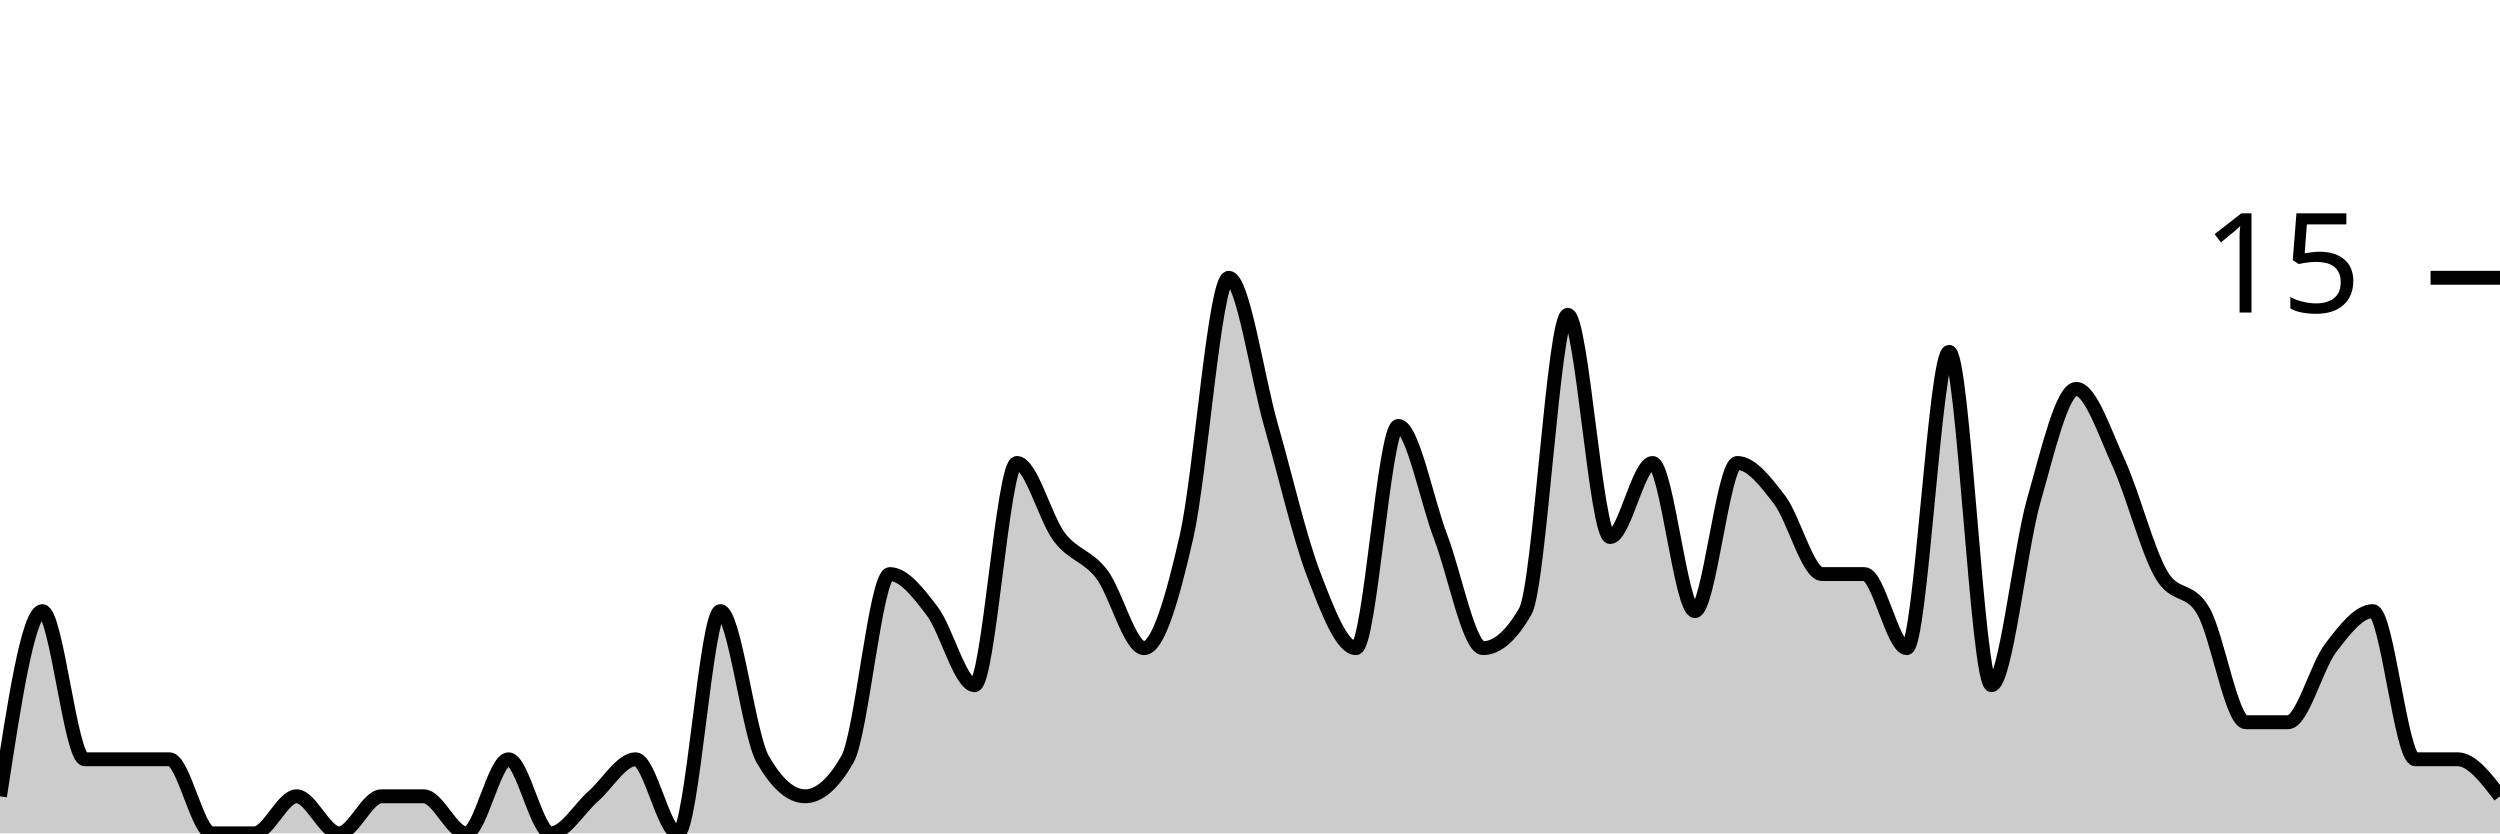
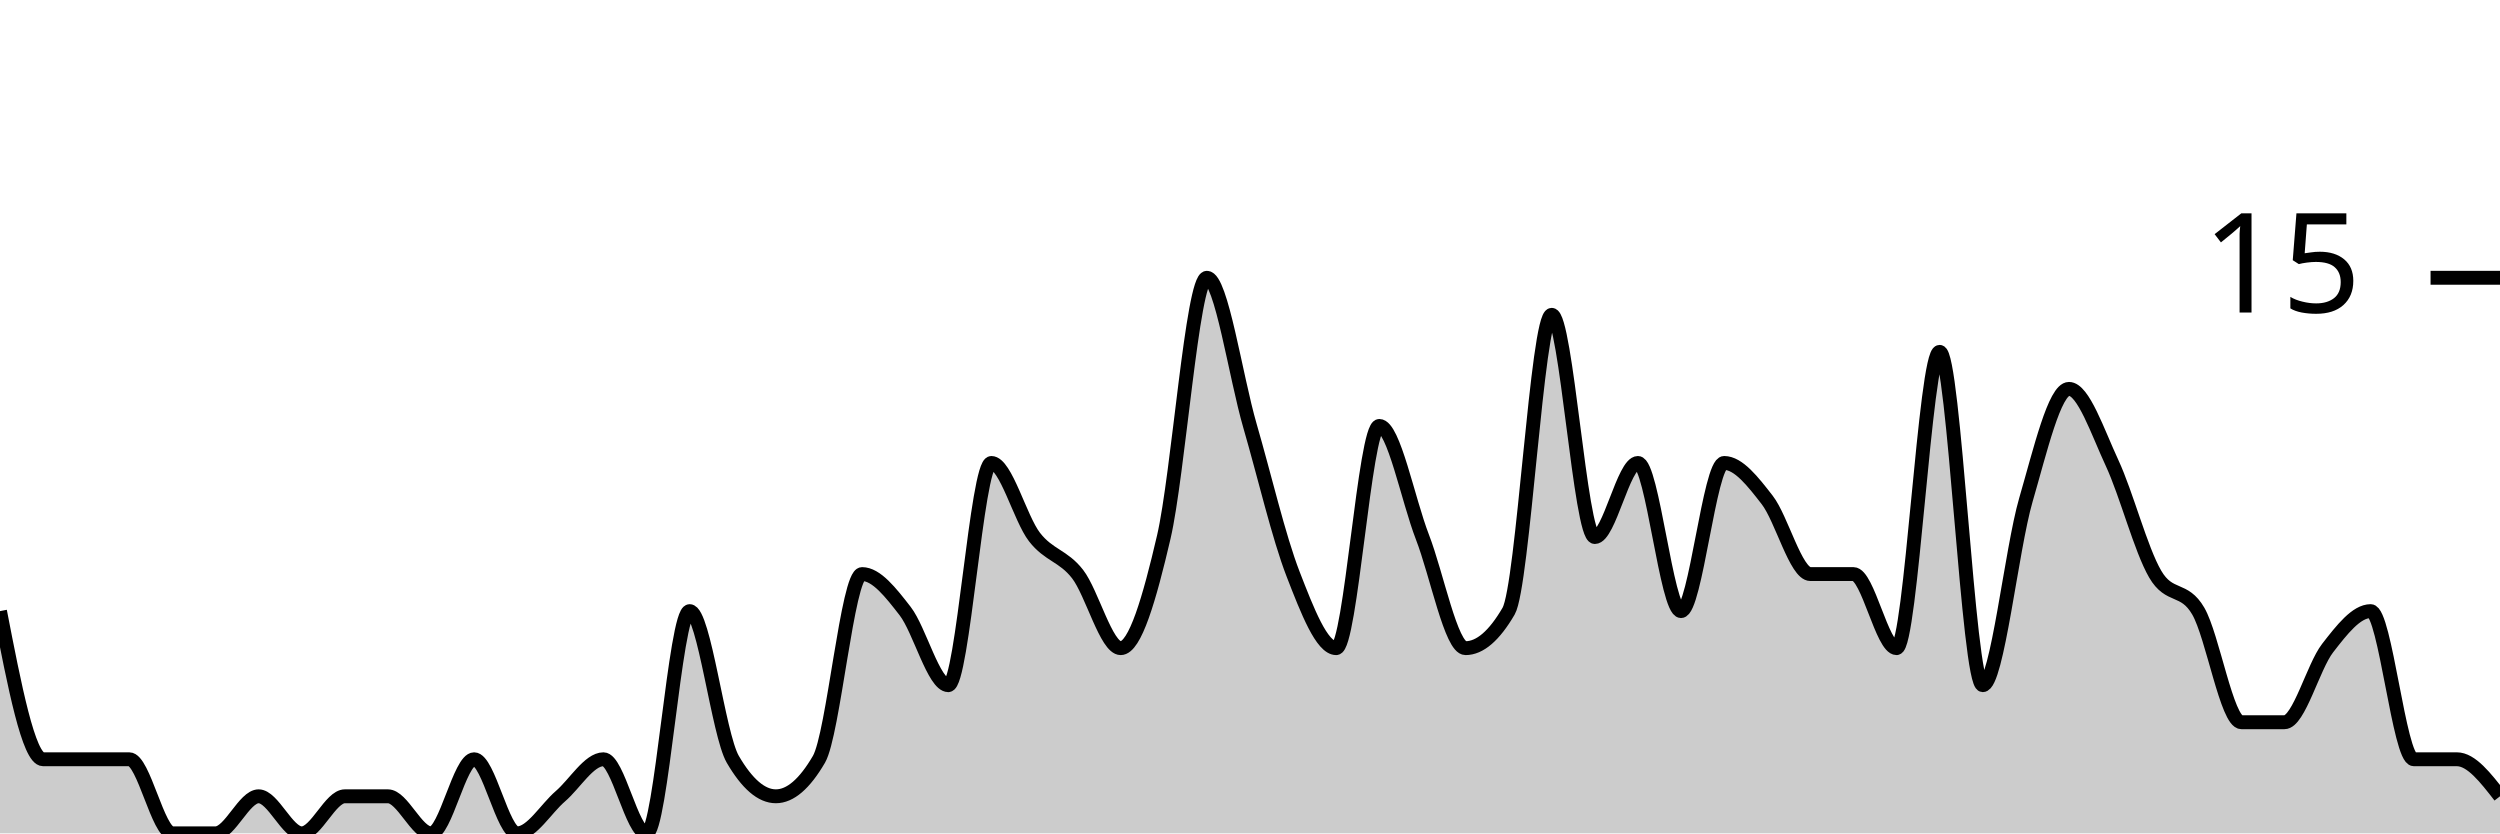
<svg xmlns="http://www.w3.org/2000/svg" viewBox="0 0 180 60">
  <g transform="translate(0,20)">
-     <path class="area" fill="rgba(0, 0, 0, 0.2)" d="M0,37.333C1.017,30.667,2.034,24,3.051,24C4.068,24,5.085,34.667,6.102,34.667C7.119,34.667,8.136,34.667,9.153,34.667C10.169,34.667,11.186,34.667,12.203,34.667C13.22,34.667,14.237,40,15.254,40C16.271,40,17.288,40,18.305,40C19.322,40,20.339,37.333,21.356,37.333C22.373,37.333,23.39,40,24.407,40C25.424,40,26.441,37.333,27.458,37.333C28.475,37.333,29.492,37.333,30.508,37.333C31.525,37.333,32.542,40,33.559,40C34.576,40,35.593,34.667,36.61,34.667C37.627,34.667,38.644,40,39.661,40C40.678,40,41.695,38.222,42.712,37.333C43.729,36.444,44.746,34.667,45.763,34.667C46.78,34.667,47.797,40,48.814,40C49.831,40,50.847,24,51.864,24C52.881,24,53.898,32.889,54.915,34.667C55.932,36.444,56.949,37.333,57.966,37.333C58.983,37.333,60,36.444,61.017,34.667C62.034,32.889,63.051,21.333,64.068,21.333C65.085,21.333,66.102,22.667,67.119,24C68.136,25.333,69.153,29.333,70.169,29.333C71.186,29.333,72.203,13.333,73.22,13.333C74.237,13.333,75.254,17.333,76.271,18.667C77.288,20,78.305,20,79.322,21.333C80.339,22.667,81.356,26.667,82.373,26.667C83.39,26.667,84.407,23.111,85.424,18.667C86.441,14.222,87.458,0,88.475,0C89.492,0,90.508,7.111,91.525,10.667C92.542,14.222,93.559,18.667,94.576,21.333C95.593,24,96.61,26.667,97.627,26.667C98.644,26.667,99.661,10.667,100.678,10.667C101.695,10.667,102.712,16,103.729,18.667C104.746,21.333,105.763,26.667,106.78,26.667C107.797,26.667,108.814,25.778,109.831,24C110.847,22.222,111.864,2.667,112.881,2.667C113.898,2.667,114.915,18.667,115.932,18.667C116.949,18.667,117.966,13.333,118.983,13.333C120,13.333,121.017,24,122.034,24C123.051,24,124.068,13.333,125.085,13.333C126.102,13.333,127.119,14.667,128.136,16C129.153,17.333,130.169,21.333,131.186,21.333C132.203,21.333,133.22,21.333,134.237,21.333C135.254,21.333,136.271,26.667,137.288,26.667C138.305,26.667,139.322,5.333,140.339,5.333C141.356,5.333,142.373,29.333,143.39,29.333C144.407,29.333,145.424,19.556,146.441,16C147.458,12.444,148.475,8,149.492,8C150.508,8,151.525,11.111,152.542,13.333C153.559,15.556,154.576,19.556,155.593,21.333C156.61,23.111,157.627,22.222,158.644,24C159.661,25.778,160.678,32,161.695,32C162.712,32,163.729,32,164.746,32C165.763,32,166.78,28,167.797,26.667C168.814,25.333,169.831,24,170.847,24C171.864,24,172.881,34.667,173.898,34.667C174.915,34.667,175.932,34.667,176.949,34.667C177.966,34.667,178.983,36,180,37.333L180,40C178.983,40,177.966,40,176.949,40C175.932,40,174.915,40,173.898,40C172.881,40,171.864,40,170.847,40C169.831,40,168.814,40,167.797,40C166.78,40,165.763,40,164.746,40C163.729,40,162.712,40,161.695,40C160.678,40,159.661,40,158.644,40C157.627,40,156.61,40,155.593,40C154.576,40,153.559,40,152.542,40C151.525,40,150.508,40,149.492,40C148.475,40,147.458,40,146.441,40C145.424,40,144.407,40,143.39,40C142.373,40,141.356,40,140.339,40C139.322,40,138.305,40,137.288,40C136.271,40,135.254,40,134.237,40C133.22,40,132.203,40,131.186,40C130.169,40,129.153,40,128.136,40C127.119,40,126.102,40,125.085,40C124.068,40,123.051,40,122.034,40C121.017,40,120,40,118.983,40C117.966,40,116.949,40,115.932,40C114.915,40,113.898,40,112.881,40C111.864,40,110.847,40,109.831,40C108.814,40,107.797,40,106.78,40C105.763,40,104.746,40,103.729,40C102.712,40,101.695,40,100.678,40C99.661,40,98.644,40,97.627,40C96.61,40,95.593,40,94.576,40C93.559,40,92.542,40,91.525,40C90.508,40,89.492,40,88.475,40C87.458,40,86.441,40,85.424,40C84.407,40,83.39,40,82.373,40C81.356,40,80.339,40,79.322,40C78.305,40,77.288,40,76.271,40C75.254,40,74.237,40,73.22,40C72.203,40,71.186,40,70.169,40C69.153,40,68.136,40,67.119,40C66.102,40,65.085,40,64.068,40C63.051,40,62.034,40,61.017,40C60,40,58.983,40,57.966,40C56.949,40,55.932,40,54.915,40C53.898,40,52.881,40,51.864,40C50.847,40,49.831,40,48.814,40C47.797,40,46.78,40,45.763,40C44.746,40,43.729,40,42.712,40C41.695,40,40.678,40,39.661,40C38.644,40,37.627,40,36.61,40C35.593,40,34.576,40,33.559,40C32.542,40,31.525,40,30.508,40C29.492,40,28.475,40,27.458,40C26.441,40,25.424,40,24.407,40C23.39,40,22.373,40,21.356,40C20.339,40,19.322,40,18.305,40C17.288,40,16.271,40,15.254,40C14.237,40,13.22,40,12.203,40C11.186,40,10.169,40,9.153,40C8.136,40,7.119,40,6.102,40C5.085,40,4.068,40,3.051,40C2.034,40,1.017,40,0,40Z" />
-     <path class="line" stroke="black" fill="none" d="M0,37.333C1.017,30.667,2.034,24,3.051,24C4.068,24,5.085,34.667,6.102,34.667C7.119,34.667,8.136,34.667,9.153,34.667C10.169,34.667,11.186,34.667,12.203,34.667C13.22,34.667,14.237,40,15.254,40C16.271,40,17.288,40,18.305,40C19.322,40,20.339,37.333,21.356,37.333C22.373,37.333,23.39,40,24.407,40C25.424,40,26.441,37.333,27.458,37.333C28.475,37.333,29.492,37.333,30.508,37.333C31.525,37.333,32.542,40,33.559,40C34.576,40,35.593,34.667,36.61,34.667C37.627,34.667,38.644,40,39.661,40C40.678,40,41.695,38.222,42.712,37.333C43.729,36.444,44.746,34.667,45.763,34.667C46.78,34.667,47.797,40,48.814,40C49.831,40,50.847,24,51.864,24C52.881,24,53.898,32.889,54.915,34.667C55.932,36.444,56.949,37.333,57.966,37.333C58.983,37.333,60,36.444,61.017,34.667C62.034,32.889,63.051,21.333,64.068,21.333C65.085,21.333,66.102,22.667,67.119,24C68.136,25.333,69.153,29.333,70.169,29.333C71.186,29.333,72.203,13.333,73.22,13.333C74.237,13.333,75.254,17.333,76.271,18.667C77.288,20,78.305,20,79.322,21.333C80.339,22.667,81.356,26.667,82.373,26.667C83.39,26.667,84.407,23.111,85.424,18.667C86.441,14.222,87.458,0,88.475,0C89.492,0,90.508,7.111,91.525,10.667C92.542,14.222,93.559,18.667,94.576,21.333C95.593,24,96.61,26.667,97.627,26.667C98.644,26.667,99.661,10.667,100.678,10.667C101.695,10.667,102.712,16,103.729,18.667C104.746,21.333,105.763,26.667,106.78,26.667C107.797,26.667,108.814,25.778,109.831,24C110.847,22.222,111.864,2.667,112.881,2.667C113.898,2.667,114.915,18.667,115.932,18.667C116.949,18.667,117.966,13.333,118.983,13.333C120,13.333,121.017,24,122.034,24C123.051,24,124.068,13.333,125.085,13.333C126.102,13.333,127.119,14.667,128.136,16C129.153,17.333,130.169,21.333,131.186,21.333C132.203,21.333,133.22,21.333,134.237,21.333C135.254,21.333,136.271,26.667,137.288,26.667C138.305,26.667,139.322,5.333,140.339,5.333C141.356,5.333,142.373,29.333,143.39,29.333C144.407,29.333,145.424,19.556,146.441,16C147.458,12.444,148.475,8,149.492,8C150.508,8,151.525,11.111,152.542,13.333C153.559,15.556,154.576,19.556,155.593,21.333C156.61,23.111,157.627,22.222,158.644,24C159.661,25.778,160.678,32,161.695,32C162.712,32,163.729,32,164.746,32C165.763,32,166.78,28,167.797,26.667C168.814,25.333,169.831,24,170.847,24C171.864,24,172.881,34.667,173.898,34.667C174.915,34.667,175.932,34.667,176.949,34.667C177.966,34.667,178.983,36,180,37.333" />
+     <path class="area" fill="rgba(0, 0, 0, 0.2)" d="M0,24C1.034,29.333,2.069,34.667,3.103,34.667C4.138,34.667,5.172,34.667,6.207,34.667C7.241,34.667,8.276,34.667,9.31,34.667C10.345,34.667,11.379,40,12.414,40C13.448,40,14.483,40,15.517,40C16.552,40,17.586,37.333,18.621,37.333C19.655,37.333,20.69,40,21.724,40C22.759,40,23.793,37.333,24.828,37.333C25.862,37.333,26.897,37.333,27.931,37.333C28.966,37.333,30,40,31.034,40C32.069,40,33.103,34.667,34.138,34.667C35.172,34.667,36.207,40,37.241,40C38.276,40,39.31,38.222,40.345,37.333C41.379,36.444,42.414,34.667,43.448,34.667C44.483,34.667,45.517,40,46.552,40C47.586,40,48.621,24,49.655,24C50.69,24,51.724,32.889,52.759,34.667C53.793,36.444,54.828,37.333,55.862,37.333C56.897,37.333,57.931,36.444,58.966,34.667C60,32.889,61.034,21.333,62.069,21.333C63.103,21.333,64.138,22.667,65.172,24C66.207,25.333,67.241,29.333,68.276,29.333C69.31,29.333,70.345,13.333,71.379,13.333C72.414,13.333,73.448,17.333,74.483,18.667C75.517,20,76.552,20,77.586,21.333C78.621,22.667,79.655,26.667,80.69,26.667C81.724,26.667,82.759,23.111,83.793,18.667C84.828,14.222,85.862,0,86.897,0C87.931,0,88.966,7.111,90,10.667C91.034,14.222,92.069,18.667,93.103,21.333C94.138,24,95.172,26.667,96.207,26.667C97.241,26.667,98.276,10.667,99.31,10.667C100.345,10.667,101.379,16,102.414,18.667C103.448,21.333,104.483,26.667,105.517,26.667C106.552,26.667,107.586,25.778,108.621,24C109.655,22.222,110.69,2.667,111.724,2.667C112.759,2.667,113.793,18.667,114.828,18.667C115.862,18.667,116.897,13.333,117.931,13.333C118.966,13.333,120,24,121.034,24C122.069,24,123.103,13.333,124.138,13.333C125.172,13.333,126.207,14.667,127.241,16C128.276,17.333,129.31,21.333,130.345,21.333C131.379,21.333,132.414,21.333,133.448,21.333C134.483,21.333,135.517,26.667,136.552,26.667C137.586,26.667,138.621,5.333,139.655,5.333C140.69,5.333,141.724,29.333,142.759,29.333C143.793,29.333,144.828,19.556,145.862,16C146.897,12.444,147.931,8,148.966,8C150,8,151.034,11.111,152.069,13.333C153.103,15.556,154.138,19.556,155.172,21.333C156.207,23.111,157.241,22.222,158.276,24C159.31,25.778,160.345,32,161.379,32C162.414,32,163.448,32,164.483,32C165.517,32,166.552,28,167.586,26.667C168.621,25.333,169.655,24,170.69,24C171.724,24,172.759,34.667,173.793,34.667C174.828,34.667,175.862,34.667,176.897,34.667C177.931,34.667,178.966,36,180,37.333L180,40C178.966,40,177.931,40,176.897,40C175.862,40,174.828,40,173.793,40C172.759,40,171.724,40,170.69,40C169.655,40,168.621,40,167.586,40C166.552,40,165.517,40,164.483,40C163.448,40,162.414,40,161.379,40C160.345,40,159.31,40,158.276,40C157.241,40,156.207,40,155.172,40C154.138,40,153.103,40,152.069,40C151.034,40,150,40,148.966,40C147.931,40,146.897,40,145.862,40C144.828,40,143.793,40,142.759,40C141.724,40,140.69,40,139.655,40C138.621,40,137.586,40,136.552,40C135.517,40,134.483,40,133.448,40C132.414,40,131.379,40,130.345,40C129.31,40,128.276,40,127.241,40C126.207,40,125.172,40,124.138,40C123.103,40,122.069,40,121.034,40C120,40,118.966,40,117.931,40C116.897,40,115.862,40,114.828,40C113.793,40,112.759,40,111.724,40C110.69,40,109.655,40,108.621,40C107.586,40,106.552,40,105.517,40C104.483,40,103.448,40,102.414,40C101.379,40,100.345,40,99.31,40C98.276,40,97.241,40,96.207,40C95.172,40,94.138,40,93.103,40C92.069,40,91.034,40,90,40C88.966,40,87.931,40,86.897,40C85.862,40,84.828,40,83.793,40C82.759,40,81.724,40,80.69,40C79.655,40,78.621,40,77.586,40C76.552,40,75.517,40,74.483,40C73.448,40,72.414,40,71.379,40C70.345,40,69.31,40,68.276,40C67.241,40,66.207,40,65.172,40C64.138,40,63.103,40,62.069,40C61.034,40,60,40,58.966,40C57.931,40,56.897,40,55.862,40C54.828,40,53.793,40,52.759,40C51.724,40,50.69,40,49.655,40C48.621,40,47.586,40,46.552,40C45.517,40,44.483,40,43.448,40C42.414,40,41.379,40,40.345,40C39.31,40,38.276,40,37.241,40C36.207,40,35.172,40,34.138,40C33.103,40,32.069,40,31.034,40C30,40,28.966,40,27.931,40C26.897,40,25.862,40,24.828,40C23.793,40,22.759,40,21.724,40C20.69,40,19.655,40,18.621,40C17.586,40,16.552,40,15.517,40C14.483,40,13.448,40,12.414,40C11.379,40,10.345,40,9.31,40C8.276,40,7.241,40,6.207,40C5.172,40,4.138,40,3.103,40C2.069,40,1.034,40,0,40Z" />
+     <path class="line" stroke="black" fill="none" d="M0,24C1.034,29.333,2.069,34.667,3.103,34.667C4.138,34.667,5.172,34.667,6.207,34.667C7.241,34.667,8.276,34.667,9.31,34.667C10.345,34.667,11.379,40,12.414,40C13.448,40,14.483,40,15.517,40C16.552,40,17.586,37.333,18.621,37.333C19.655,37.333,20.69,40,21.724,40C22.759,40,23.793,37.333,24.828,37.333C25.862,37.333,26.897,37.333,27.931,37.333C28.966,37.333,30,40,31.034,40C32.069,40,33.103,34.667,34.138,34.667C35.172,34.667,36.207,40,37.241,40C38.276,40,39.31,38.222,40.345,37.333C41.379,36.444,42.414,34.667,43.448,34.667C44.483,34.667,45.517,40,46.552,40C47.586,40,48.621,24,49.655,24C50.69,24,51.724,32.889,52.759,34.667C53.793,36.444,54.828,37.333,55.862,37.333C56.897,37.333,57.931,36.444,58.966,34.667C60,32.889,61.034,21.333,62.069,21.333C63.103,21.333,64.138,22.667,65.172,24C66.207,25.333,67.241,29.333,68.276,29.333C69.31,29.333,70.345,13.333,71.379,13.333C72.414,13.333,73.448,17.333,74.483,18.667C75.517,20,76.552,20,77.586,21.333C78.621,22.667,79.655,26.667,80.69,26.667C81.724,26.667,82.759,23.111,83.793,18.667C84.828,14.222,85.862,0,86.897,0C87.931,0,88.966,7.111,90,10.667C91.034,14.222,92.069,18.667,93.103,21.333C94.138,24,95.172,26.667,96.207,26.667C97.241,26.667,98.276,10.667,99.31,10.667C100.345,10.667,101.379,16,102.414,18.667C103.448,21.333,104.483,26.667,105.517,26.667C106.552,26.667,107.586,25.778,108.621,24C109.655,22.222,110.69,2.667,111.724,2.667C112.759,2.667,113.793,18.667,114.828,18.667C115.862,18.667,116.897,13.333,117.931,13.333C118.966,13.333,120,24,121.034,24C122.069,24,123.103,13.333,124.138,13.333C125.172,13.333,126.207,14.667,127.241,16C128.276,17.333,129.31,21.333,130.345,21.333C131.379,21.333,132.414,21.333,133.448,21.333C134.483,21.333,135.517,26.667,136.552,26.667C137.586,26.667,138.621,5.333,139.655,5.333C140.69,5.333,141.724,29.333,142.759,29.333C143.793,29.333,144.828,19.556,145.862,16C146.897,12.444,147.931,8,148.966,8C150,8,151.034,11.111,152.069,13.333C153.103,15.556,154.138,19.556,155.172,21.333C156.207,23.111,157.241,22.222,158.276,24C159.31,25.778,160.345,32,161.379,32C162.414,32,163.448,32,164.483,32C165.517,32,166.552,28,167.586,26.667C168.621,25.333,169.655,24,170.69,24C171.724,24,172.759,34.667,173.793,34.667C174.828,34.667,175.862,34.667,176.897,34.667C177.931,34.667,178.966,36,180,37.333" />
    <path class="axis-ceiling" stroke-width="1" stroke="black" fill="none" d="M175,0L180,0" />
    <text class="axis-ceiling-label" font-family="sans-serif" text-anchor="end" font-size="10px" x="170" y="2.5">15</text>
  </g>
</svg>
